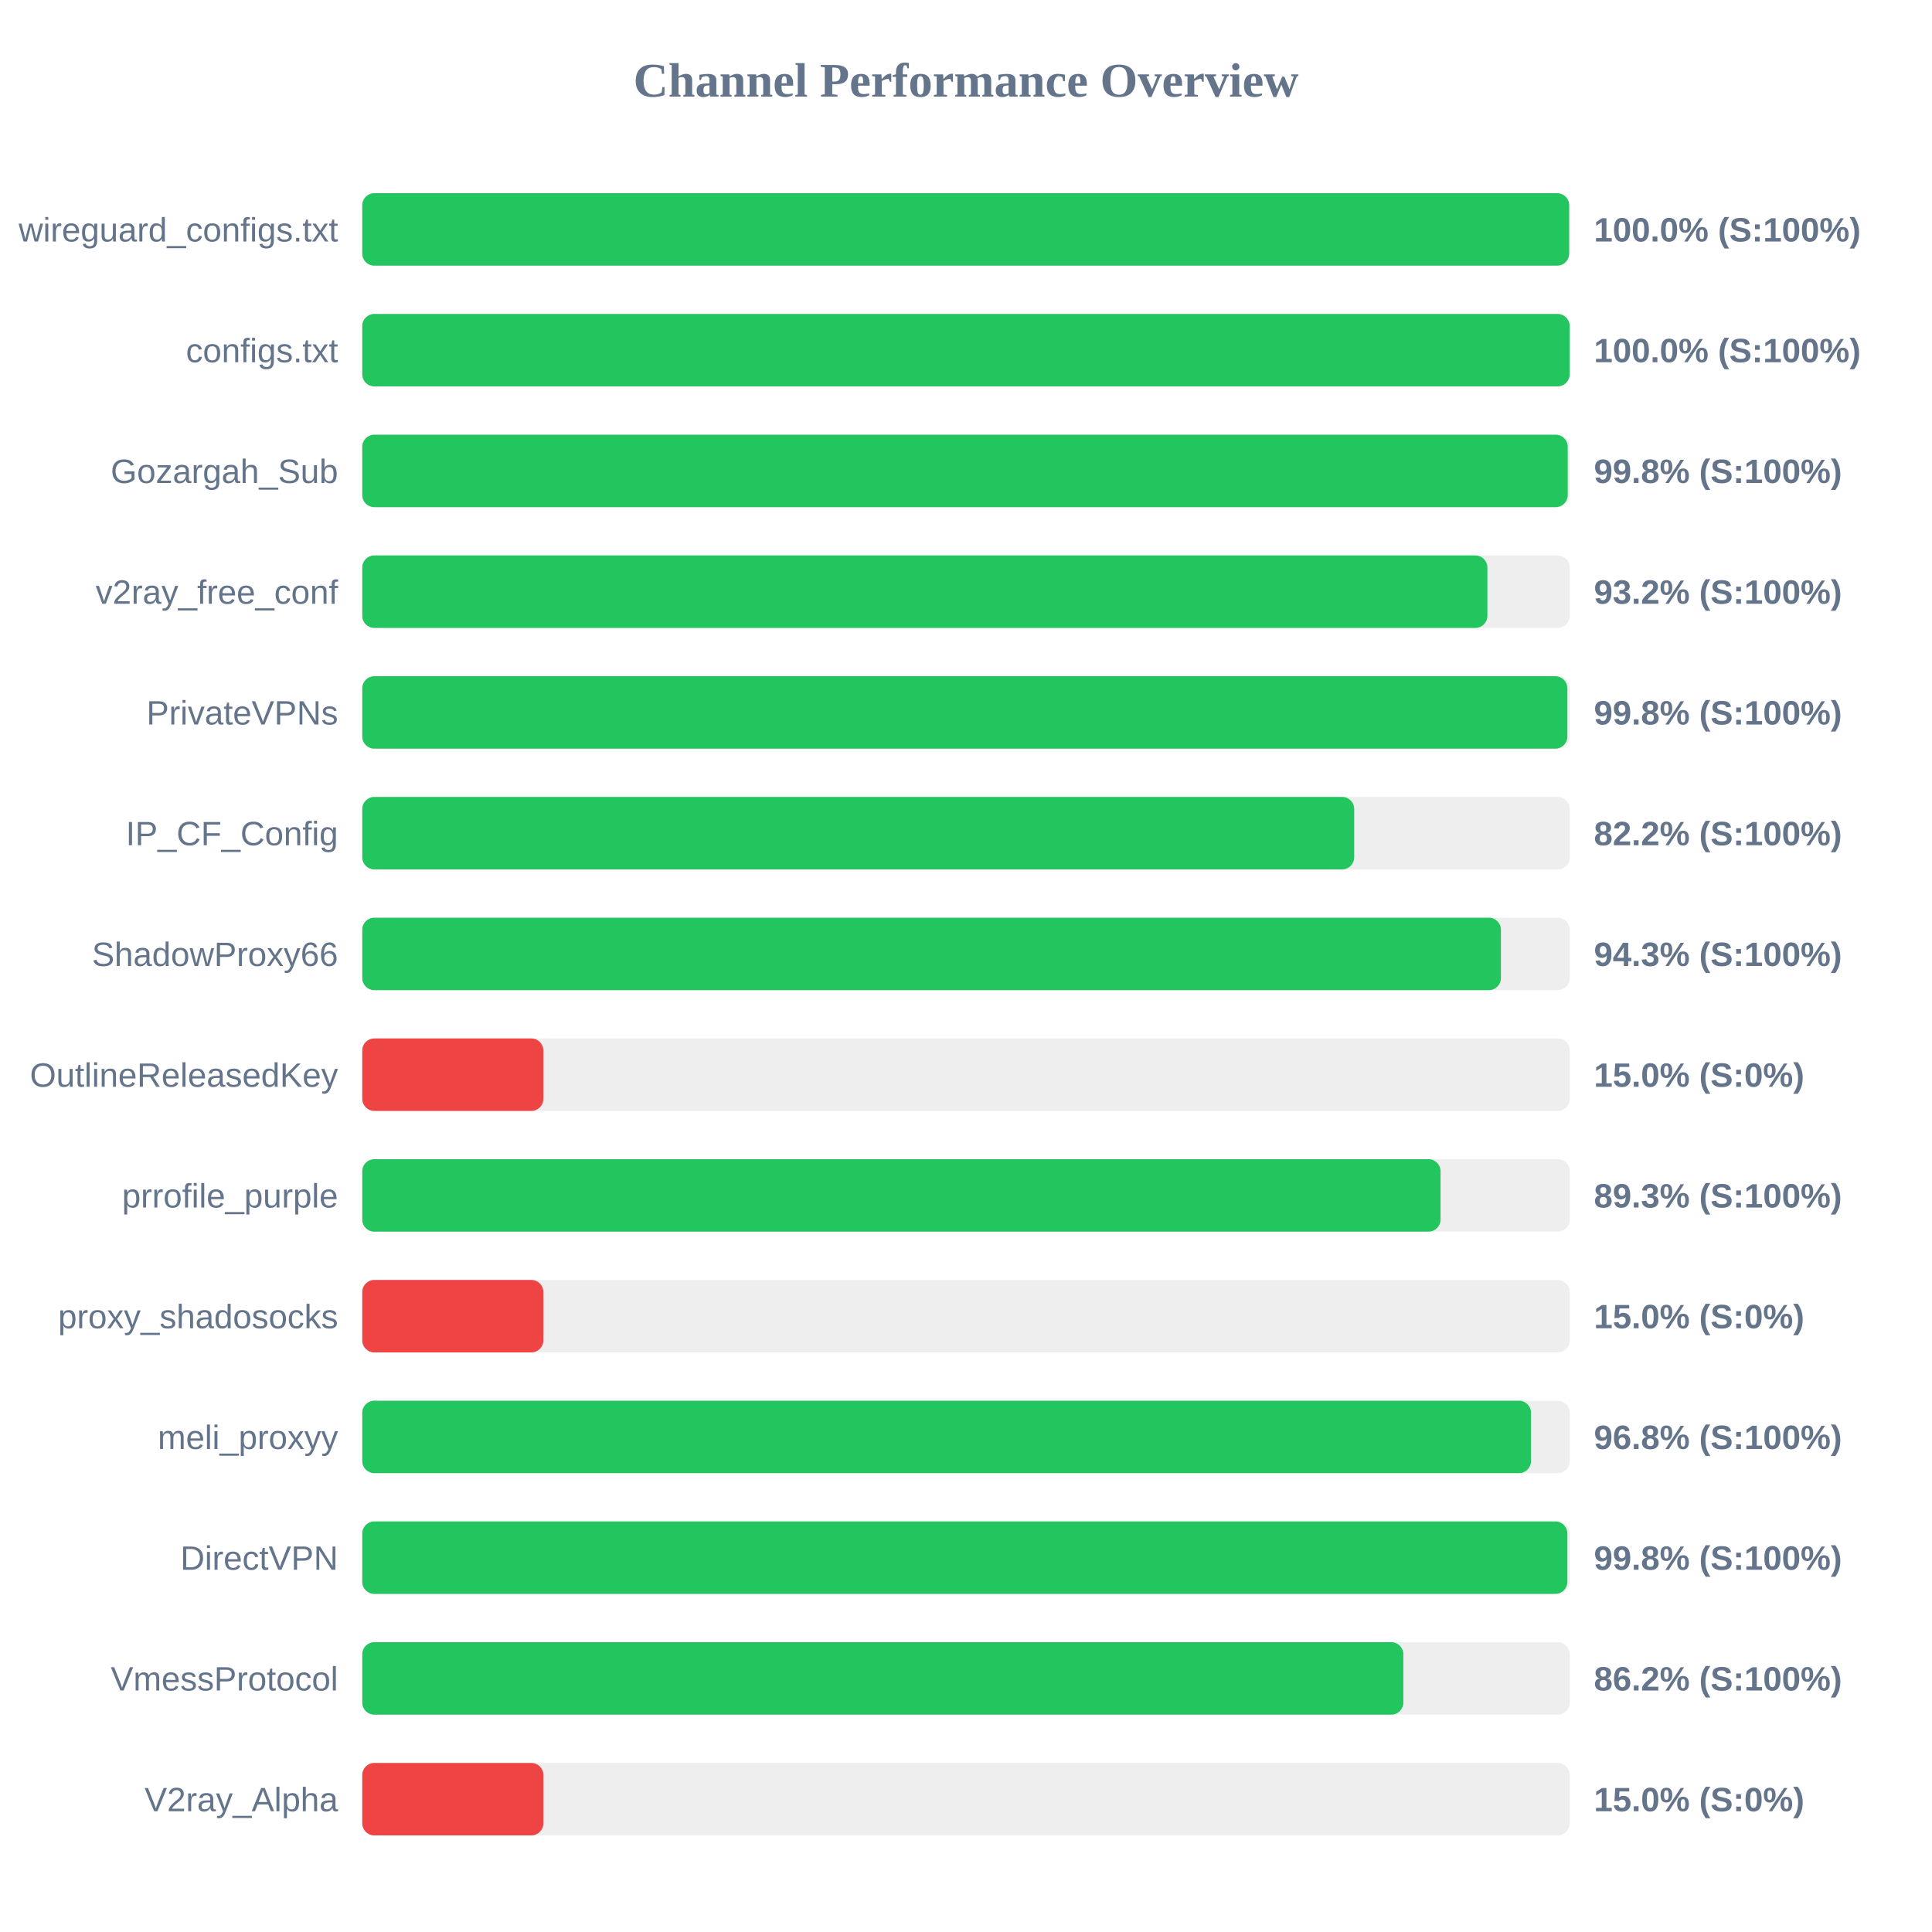
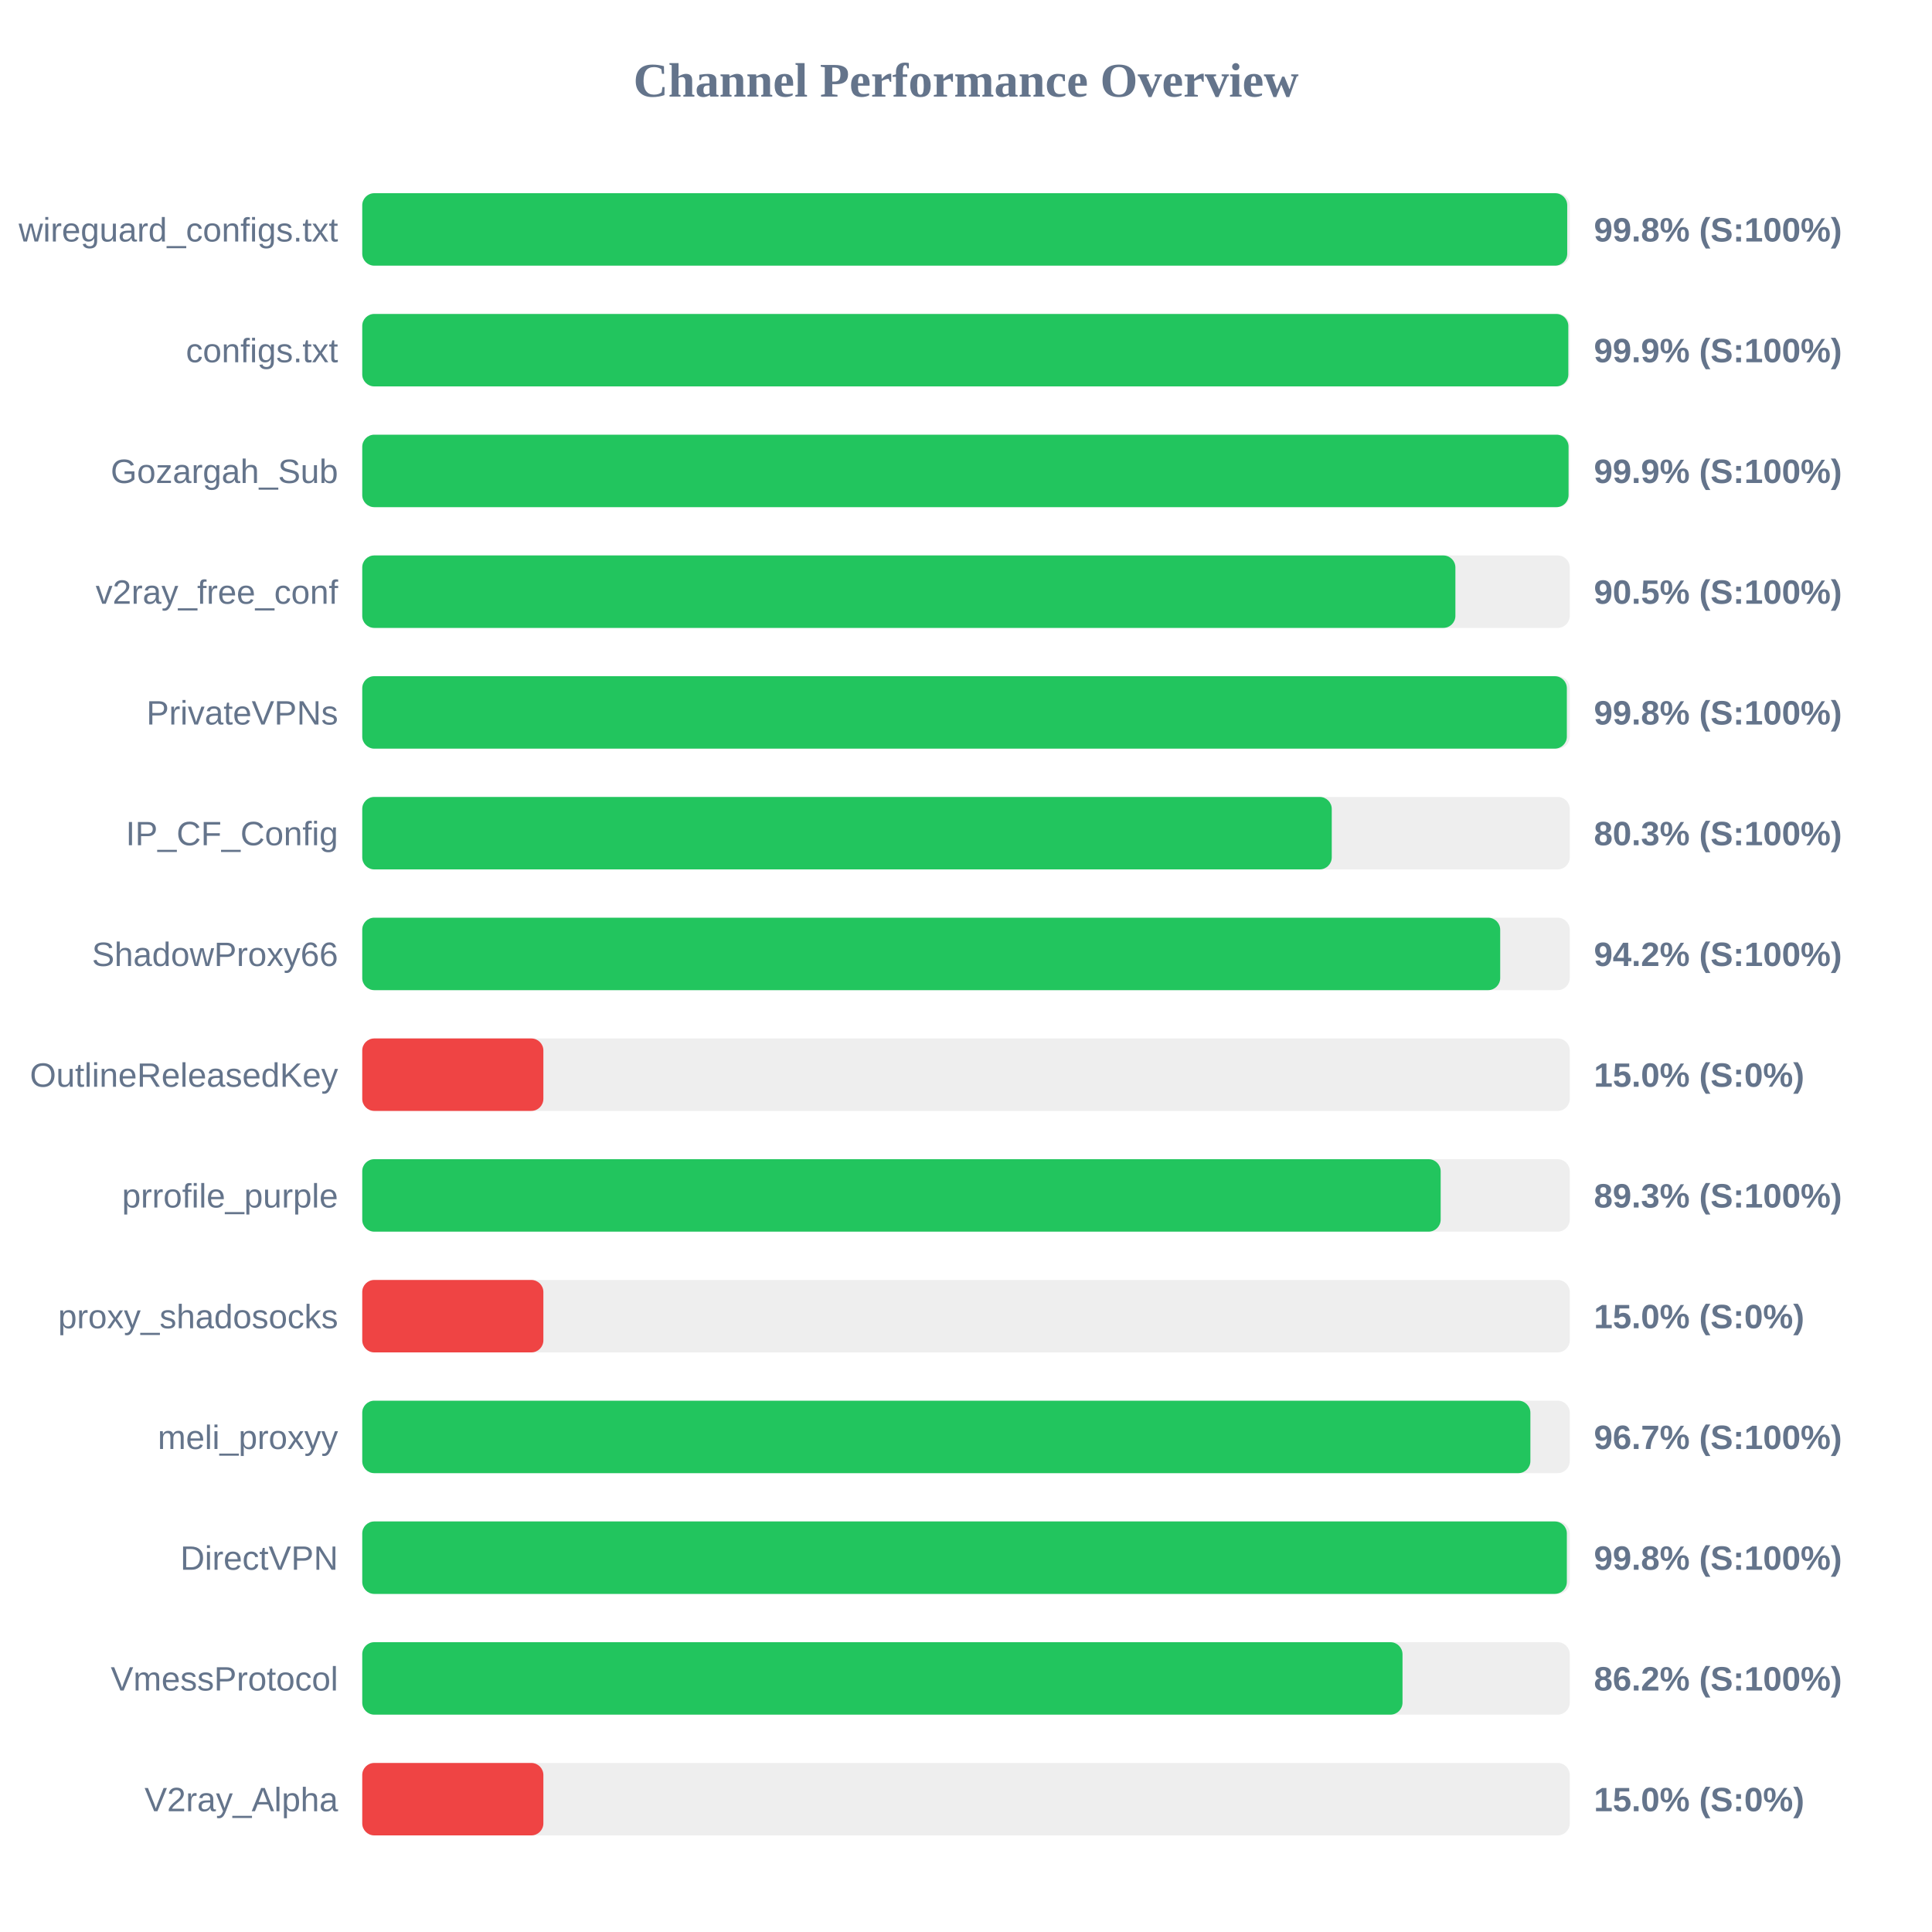
<svg xmlns="http://www.w3.org/2000/svg" width="800" height="800" version="1.1">
  <style>
        .row { font: 14px Arial; fill: #64748b; }
        .score { font: bold 14px Arial; fill: #64748b; }
    </style>
  <text x="400" y="40" text-anchor="middle" font-size="20px" font-weight="bold" fill="#64748b">Channel Performance Overview</text>
  <rect x="150" y="80" width="500" height="30" fill="#eee" rx="5" />
-   <rect x="150" y="80" width="499.75" height="30" fill="#22c55e" rx="5" />
+   <rect x="150" y="80" width="498.95" height="30" fill="#22c55e" rx="5" />
  <text x="140" y="100" text-anchor="end" class="row">wireguard_configs.txt</text>
-   <text x="660" y="100" text-anchor="start" class="score">100.0% (S:100%)</text>
+   <text x="660" y="100" text-anchor="start" class="score">99.8% (S:100%)</text>
  <rect x="150" y="130" width="500" height="30" fill="#eee" rx="5" />
-   <rect x="150" y="130" width="499.95" height="30" fill="#22c55e" rx="5" />
+   <rect x="150" y="130" width="499.4" height="30" fill="#22c55e" rx="5" />
  <text x="140" y="150" text-anchor="end" class="row">configs.txt</text>
-   <text x="660" y="150" text-anchor="start" class="score">100.0% (S:100%)</text>
+   <text x="660" y="150" text-anchor="start" class="score">99.9% (S:100%)</text>
  <rect x="150" y="180" width="500" height="30" fill="#eee" rx="5" />
-   <rect x="150" y="180" width="499.15" height="30" fill="#22c55e" rx="5" />
+   <rect x="150" y="180" width="499.5" height="30" fill="#22c55e" rx="5" />
  <text x="140" y="200" text-anchor="end" class="row">Gozargah_Sub</text>
-   <text x="660" y="200" text-anchor="start" class="score">99.8% (S:100%)</text>
+   <text x="660" y="200" text-anchor="start" class="score">99.9% (S:100%)</text>
  <rect x="150" y="230" width="500" height="30" fill="#eee" rx="5" />
-   <rect x="150" y="230" width="465.9" height="30" fill="#22c55e" rx="5" />
+   <rect x="150" y="230" width="452.65" height="30" fill="#22c55e" rx="5" />
  <text x="140" y="250" text-anchor="end" class="row">v2ray_free_conf</text>
-   <text x="660" y="250" text-anchor="start" class="score">93.2% (S:100%)</text>
+   <text x="660" y="250" text-anchor="start" class="score">90.5% (S:100%)</text>
  <rect x="150" y="280" width="500" height="30" fill="#eee" rx="5" />
-   <rect x="150" y="280" width="499.0" height="30" fill="#22c55e" rx="5" />
+   <rect x="150" y="280" width="498.8" height="30" fill="#22c55e" rx="5" />
  <text x="140" y="300" text-anchor="end" class="row">PrivateVPNs</text>
  <text x="660" y="300" text-anchor="start" class="score">99.8% (S:100%)</text>
  <rect x="150" y="330" width="500" height="30" fill="#eee" rx="5" />
-   <rect x="150" y="330" width="410.75" height="30" fill="#22c55e" rx="5" />
+   <rect x="150" y="330" width="401.45" height="30" fill="#22c55e" rx="5" />
  <text x="140" y="350" text-anchor="end" class="row">IP_CF_Config</text>
-   <text x="660" y="350" text-anchor="start" class="score">82.2% (S:100%)</text>
+   <text x="660" y="350" text-anchor="start" class="score">80.3% (S:100%)</text>
  <rect x="150" y="380" width="500" height="30" fill="#eee" rx="5" />
-   <rect x="150" y="380" width="471.5" height="30" fill="#22c55e" rx="5" />
+   <rect x="150" y="380" width="471.2" height="30" fill="#22c55e" rx="5" />
  <text x="140" y="400" text-anchor="end" class="row">ShadowProxy66</text>
-   <text x="660" y="400" text-anchor="start" class="score">94.3% (S:100%)</text>
+   <text x="660" y="400" text-anchor="start" class="score">94.2% (S:100%)</text>
  <rect x="150" y="430" width="500" height="30" fill="#eee" rx="5" />
  <rect x="150" y="430" width="75.0" height="30" fill="#ef4444" rx="5" />
  <text x="140" y="450" text-anchor="end" class="row">OutlineReleasedKey</text>
  <text x="660" y="450" text-anchor="start" class="score">15.0% (S:0%)</text>
  <rect x="150" y="480" width="500" height="30" fill="#eee" rx="5" />
-   <rect x="150" y="480" width="446.5" height="30" fill="#22c55e" rx="5" />
+   <rect x="150" y="480" width="446.55" height="30" fill="#22c55e" rx="5" />
  <text x="140" y="500" text-anchor="end" class="row">prrofile_purple</text>
  <text x="660" y="500" text-anchor="start" class="score">89.3% (S:100%)</text>
  <rect x="150" y="530" width="500" height="30" fill="#eee" rx="5" />
  <rect x="150" y="530" width="75.0" height="30" fill="#ef4444" rx="5" />
  <text x="140" y="550" text-anchor="end" class="row">proxy_shadosocks</text>
  <text x="660" y="550" text-anchor="start" class="score">15.0% (S:0%)</text>
  <rect x="150" y="580" width="500" height="30" fill="#eee" rx="5" />
-   <rect x="150" y="580" width="483.95" height="30" fill="#22c55e" rx="5" />
+   <rect x="150" y="580" width="483.7" height="30" fill="#22c55e" rx="5" />
  <text x="140" y="600" text-anchor="end" class="row">meli_proxyy</text>
-   <text x="660" y="600" text-anchor="start" class="score">96.8% (S:100%)</text>
+   <text x="660" y="600" text-anchor="start" class="score">96.7% (S:100%)</text>
  <rect x="150" y="630" width="500" height="30" fill="#eee" rx="5" />
-   <rect x="150" y="630" width="499.0" height="30" fill="#22c55e" rx="5" />
+   <rect x="150" y="630" width="498.8" height="30" fill="#22c55e" rx="5" />
  <text x="140" y="650" text-anchor="end" class="row">DirectVPN</text>
  <text x="660" y="650" text-anchor="start" class="score">99.8% (S:100%)</text>
  <rect x="150" y="680" width="500" height="30" fill="#eee" rx="5" />
-   <rect x="150" y="680" width="431.1" height="30" fill="#22c55e" rx="5" />
+   <rect x="150" y="680" width="430.75" height="30" fill="#22c55e" rx="5" />
  <text x="140" y="700" text-anchor="end" class="row">VmessProtocol</text>
  <text x="660" y="700" text-anchor="start" class="score">86.2% (S:100%)</text>
  <rect x="150" y="730" width="500" height="30" fill="#eee" rx="5" />
  <rect x="150" y="730" width="75.0" height="30" fill="#ef4444" rx="5" />
  <text x="140" y="750" text-anchor="end" class="row">V2ray_Alpha</text>
  <text x="660" y="750" text-anchor="start" class="score">15.0% (S:0%)</text>
</svg>
